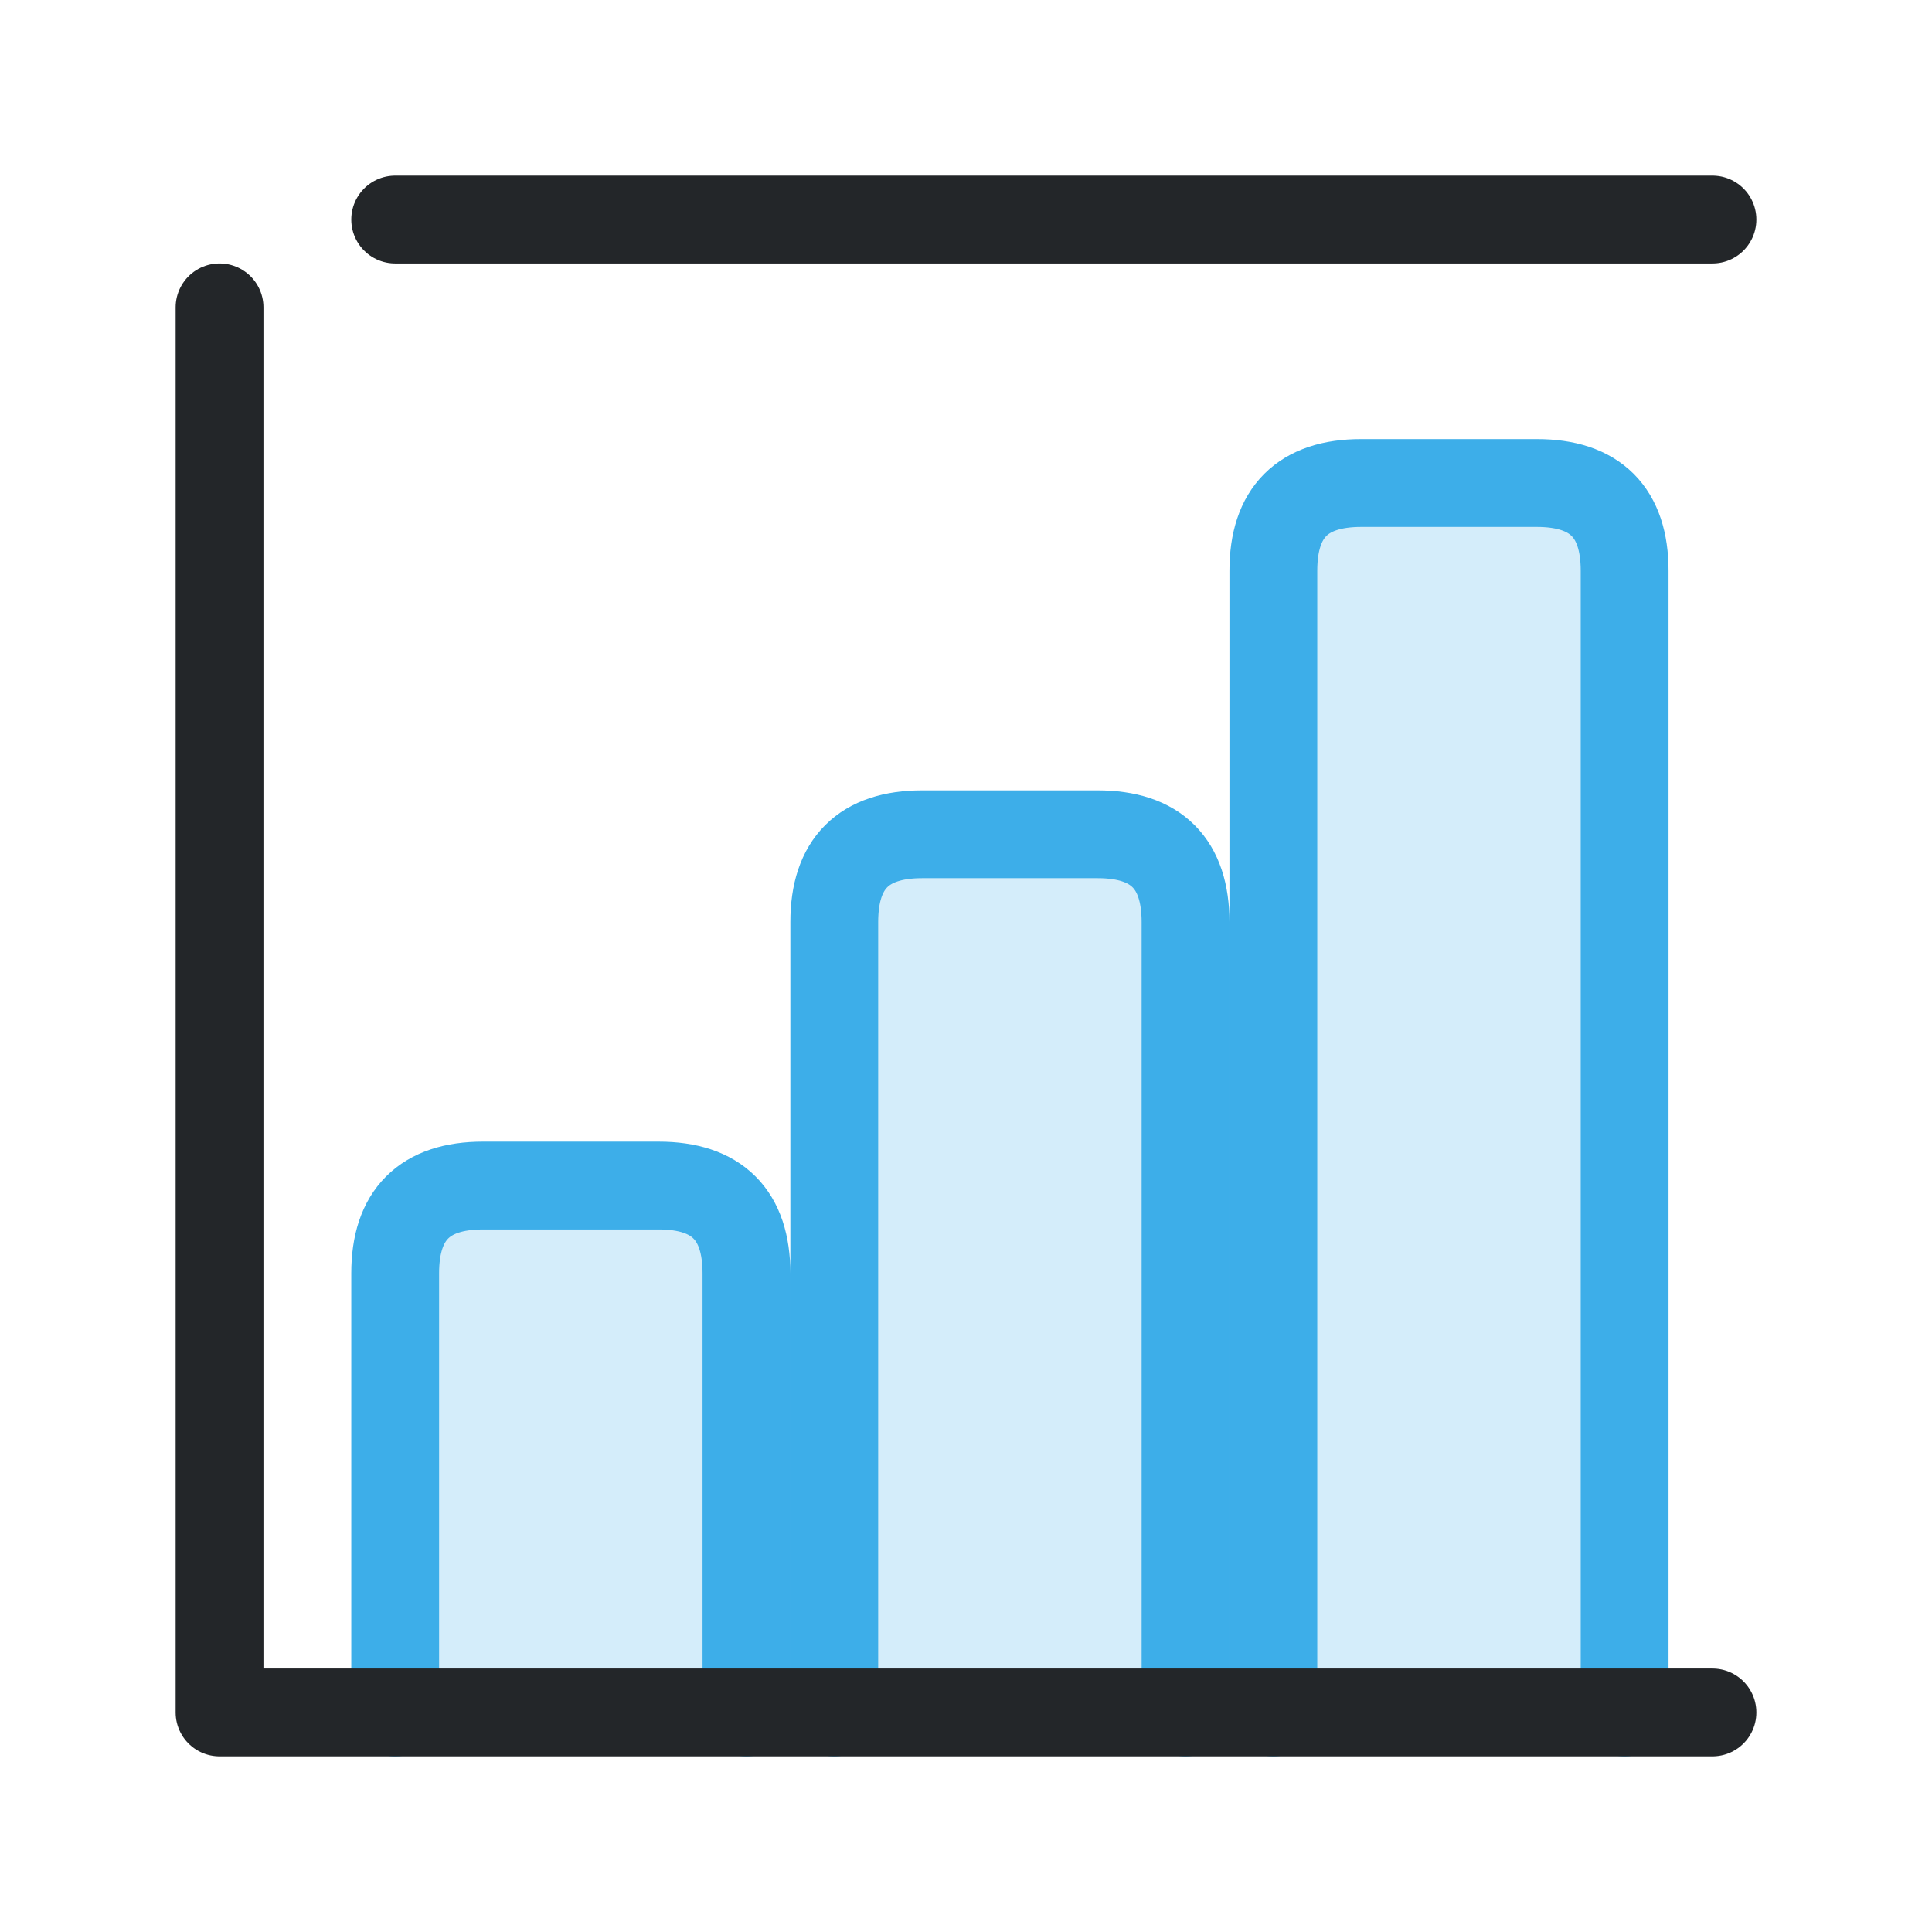
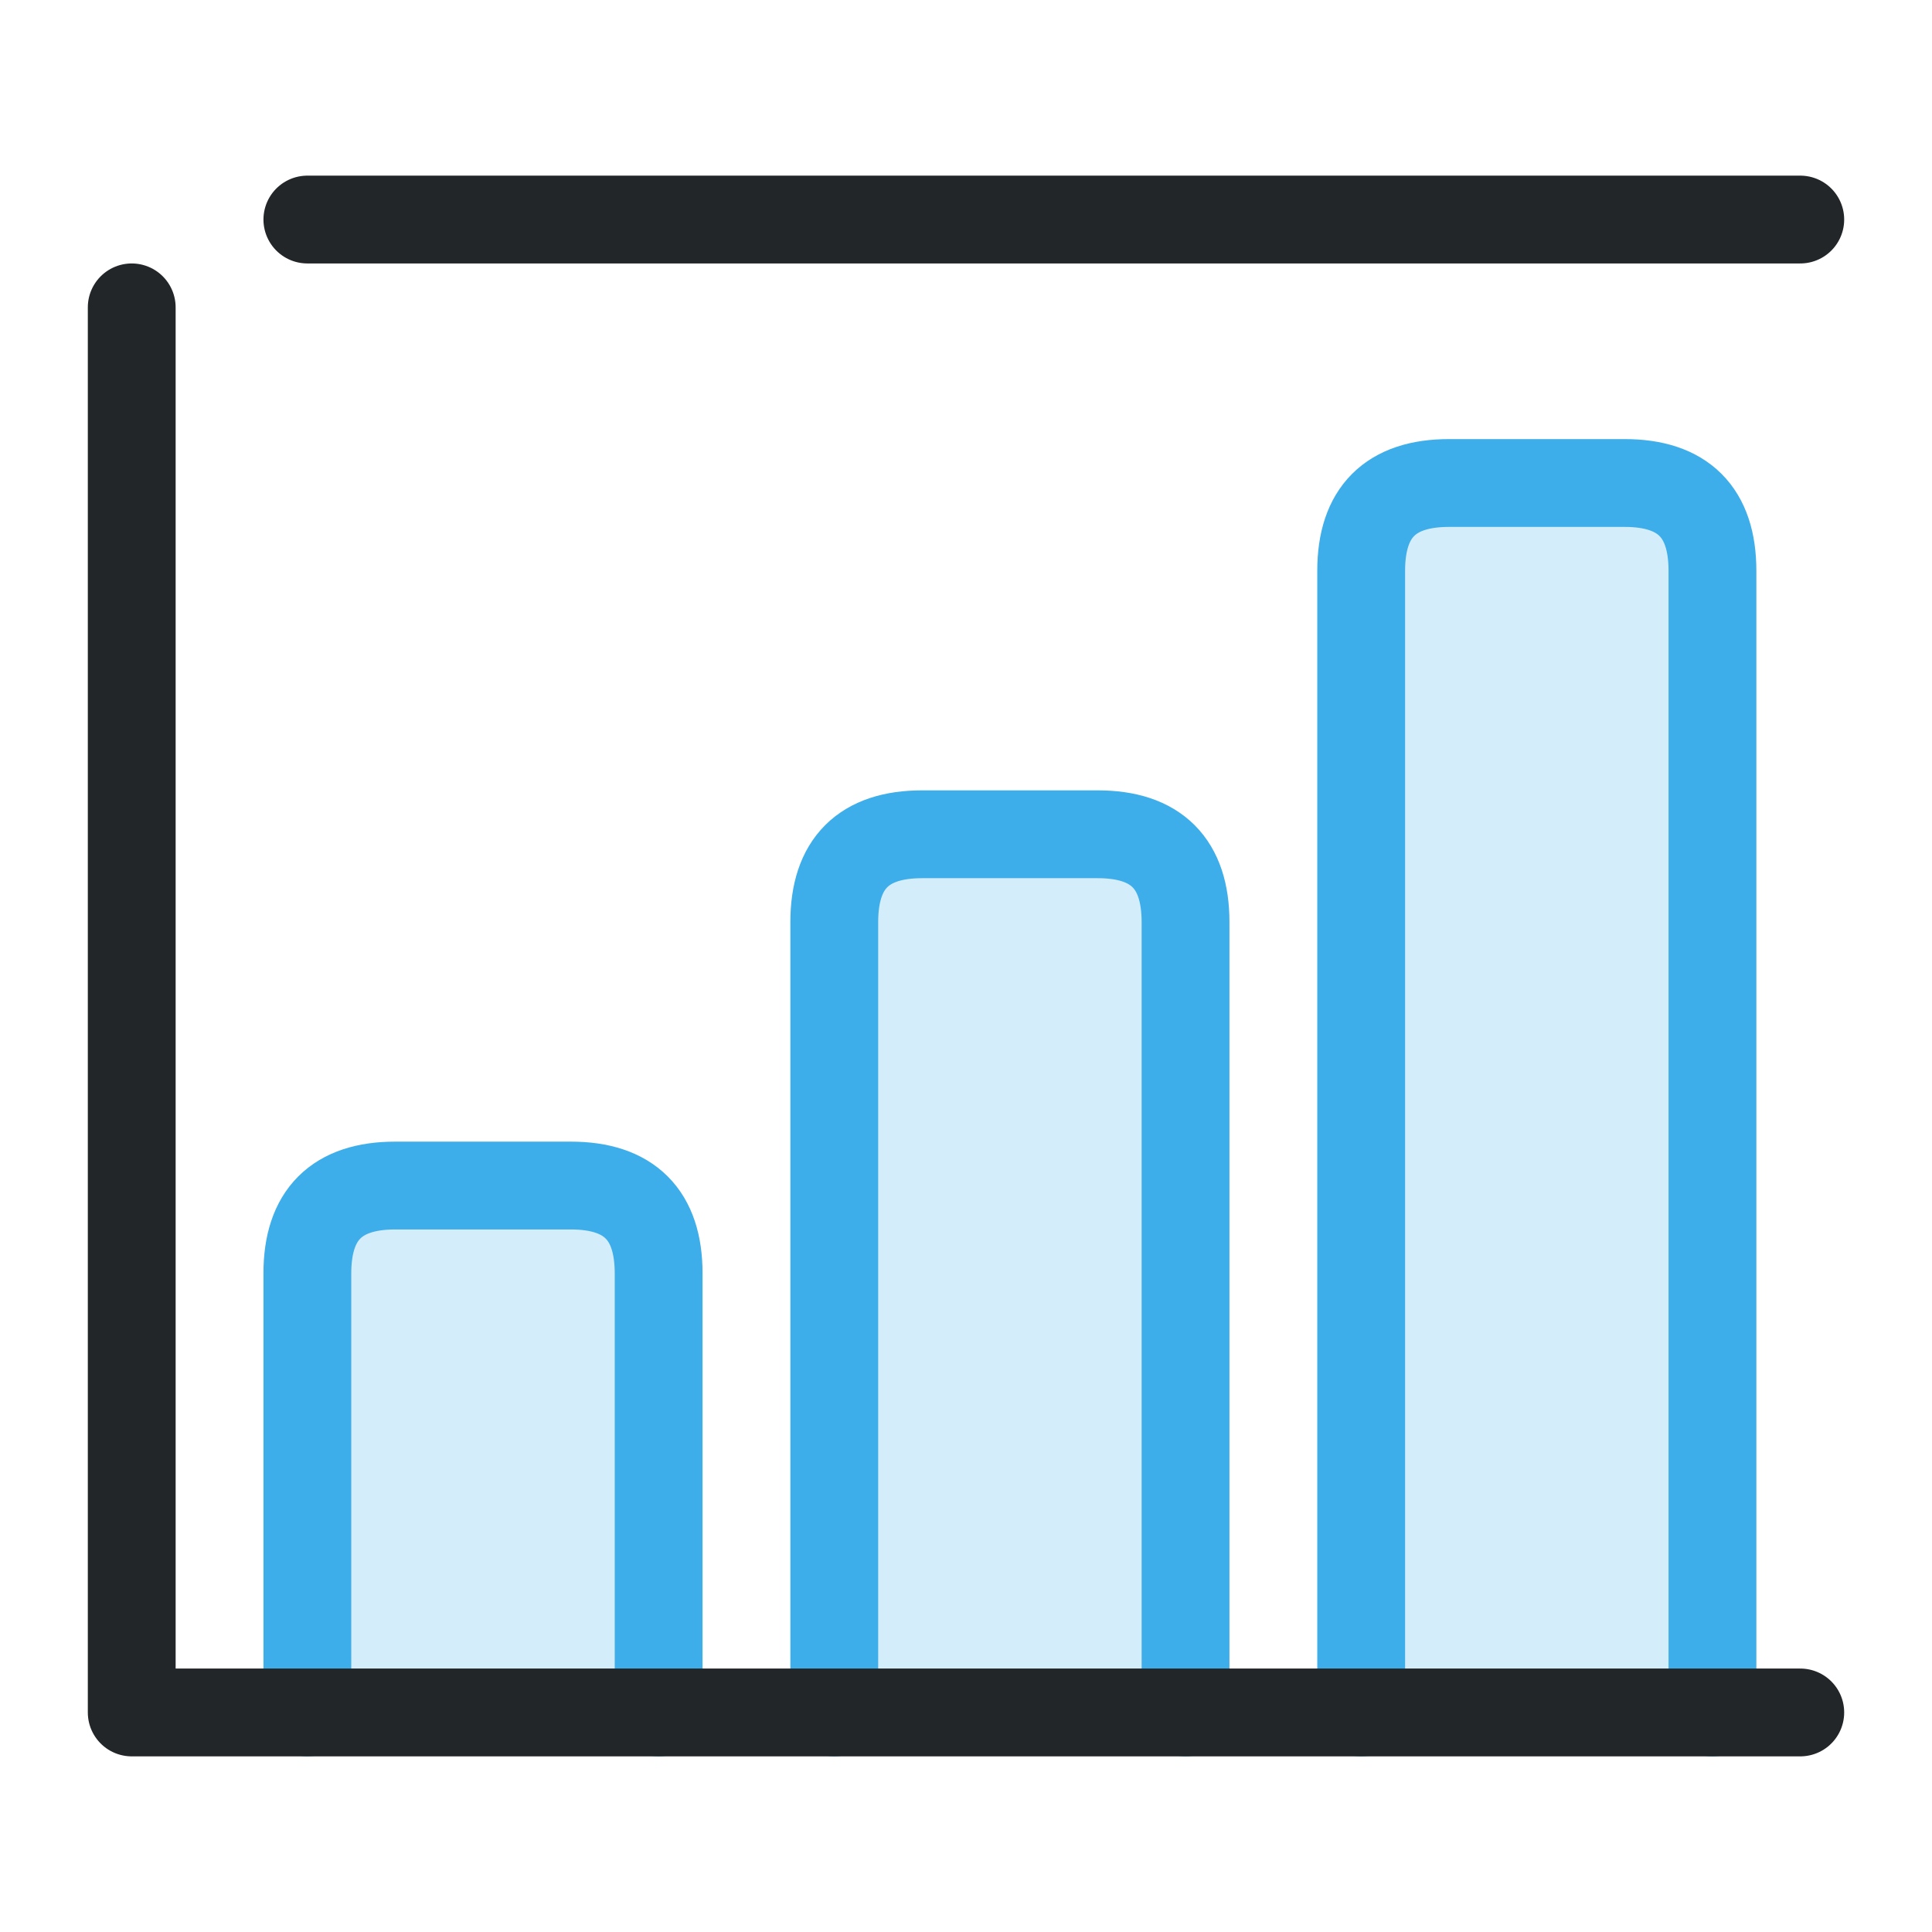
<svg xmlns="http://www.w3.org/2000/svg" width="22" height="22" viewBox="0 0 22 22">
  <defs>
    <style id="current-color-scheme">.ColorScheme-Text{color:#232629}.ColorScheme-Highlight{color:#3daee9}</style>
  </defs>
-   <path class="ColorScheme-Highlight" d="M4.5 19.5v-5q0-1 1-1h2q1 0 1 1v5 M9.5 19.5v-9q0-1 1-1h2q1 0 1 1v9 M14.5 19.5v-13q0-1 1-1h2q1 0 1 1v13" fill="currentColor" fill-opacity=".22" stroke="currentColor" stroke-linecap="round" />
-   <path class="ColorScheme-Text" d="M2.5 3.5v16h17 M4.5 2.5h15" fill="none" stroke="currentColor" stroke-linecap="round" stroke-linejoin="round" />
+   <path class="ColorScheme-Highlight" d="m 3.5,19.5 v -5 c 0,-0.667 0.333,-1 1,-1 h 2 c 0.667,0 1,0.333 1,1 v 5 m 2,0 v -9 c 0,-0.667 0.333,-1 1,-1 h 2 c 0.667,0 1,0.333 1,1 v 9 m 2,0 v -13 c 0,-0.667 0.333,-1 1,-1 h 2 c 0.667,0 1,0.333 1,1 v 13" fill="currentColor" fill-opacity=".22" stroke="currentColor" stroke-linecap="round" />
+   <path class="ColorScheme-Text" d="m 1.5,3.5 v 16 h 19 M3.5 2.5H20.5" fill="none" stroke="currentColor" stroke-linecap="round" stroke-linejoin="round" />
</svg>
